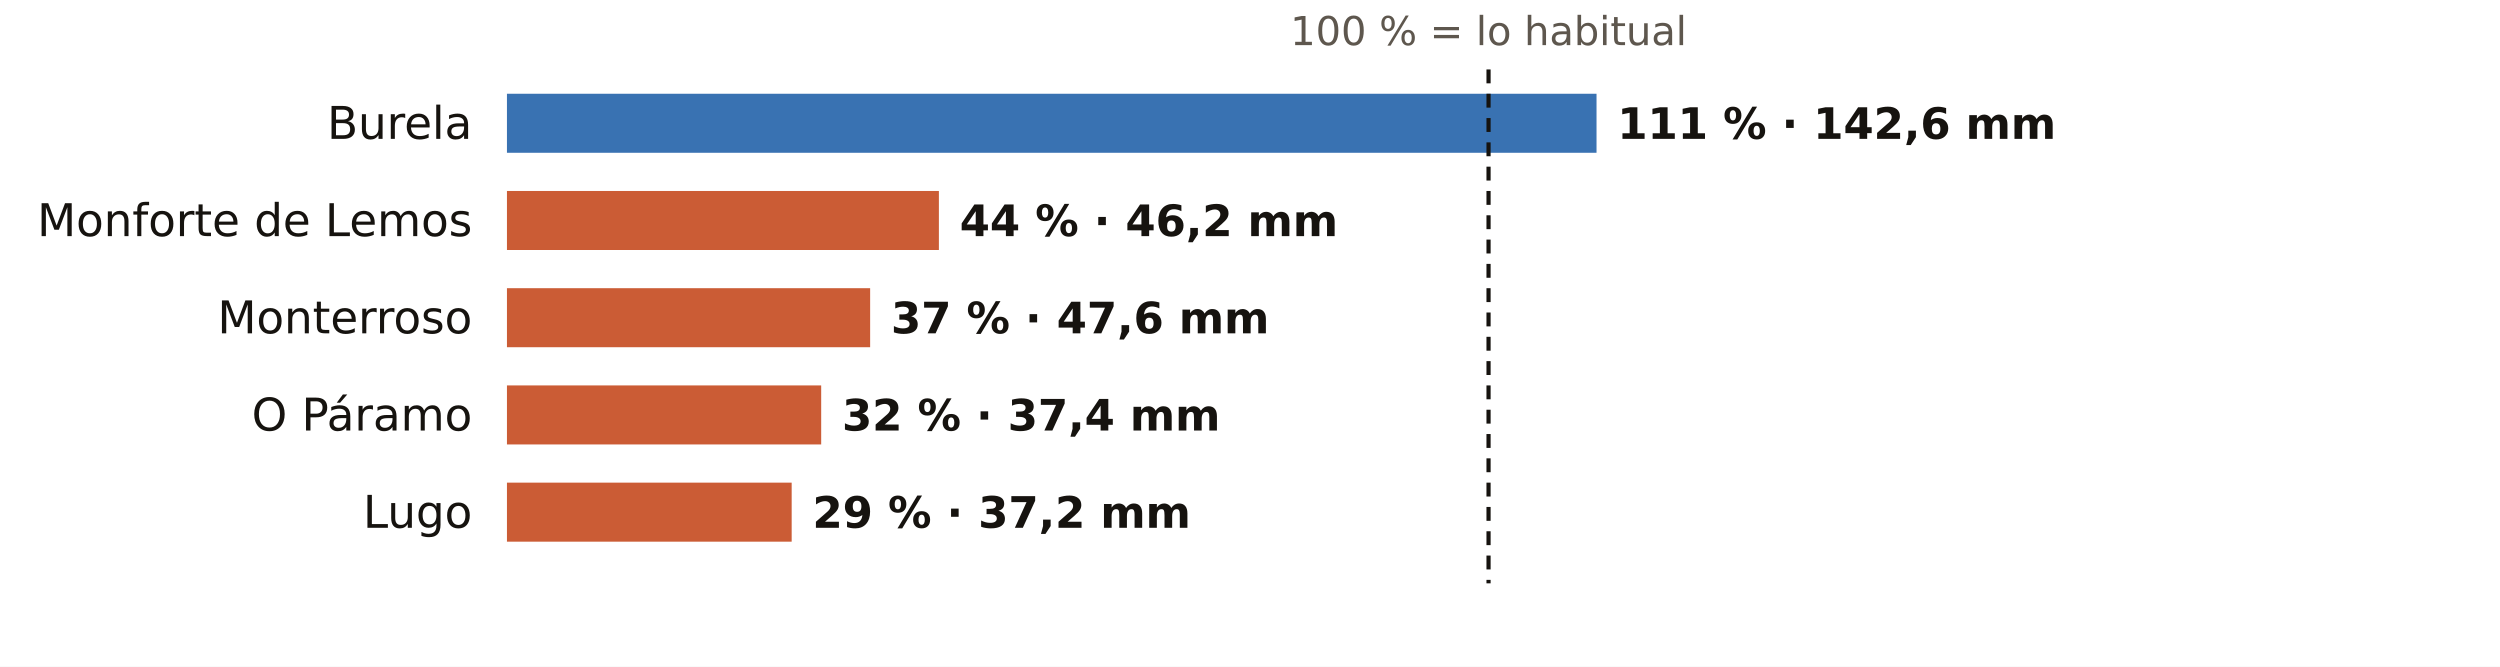
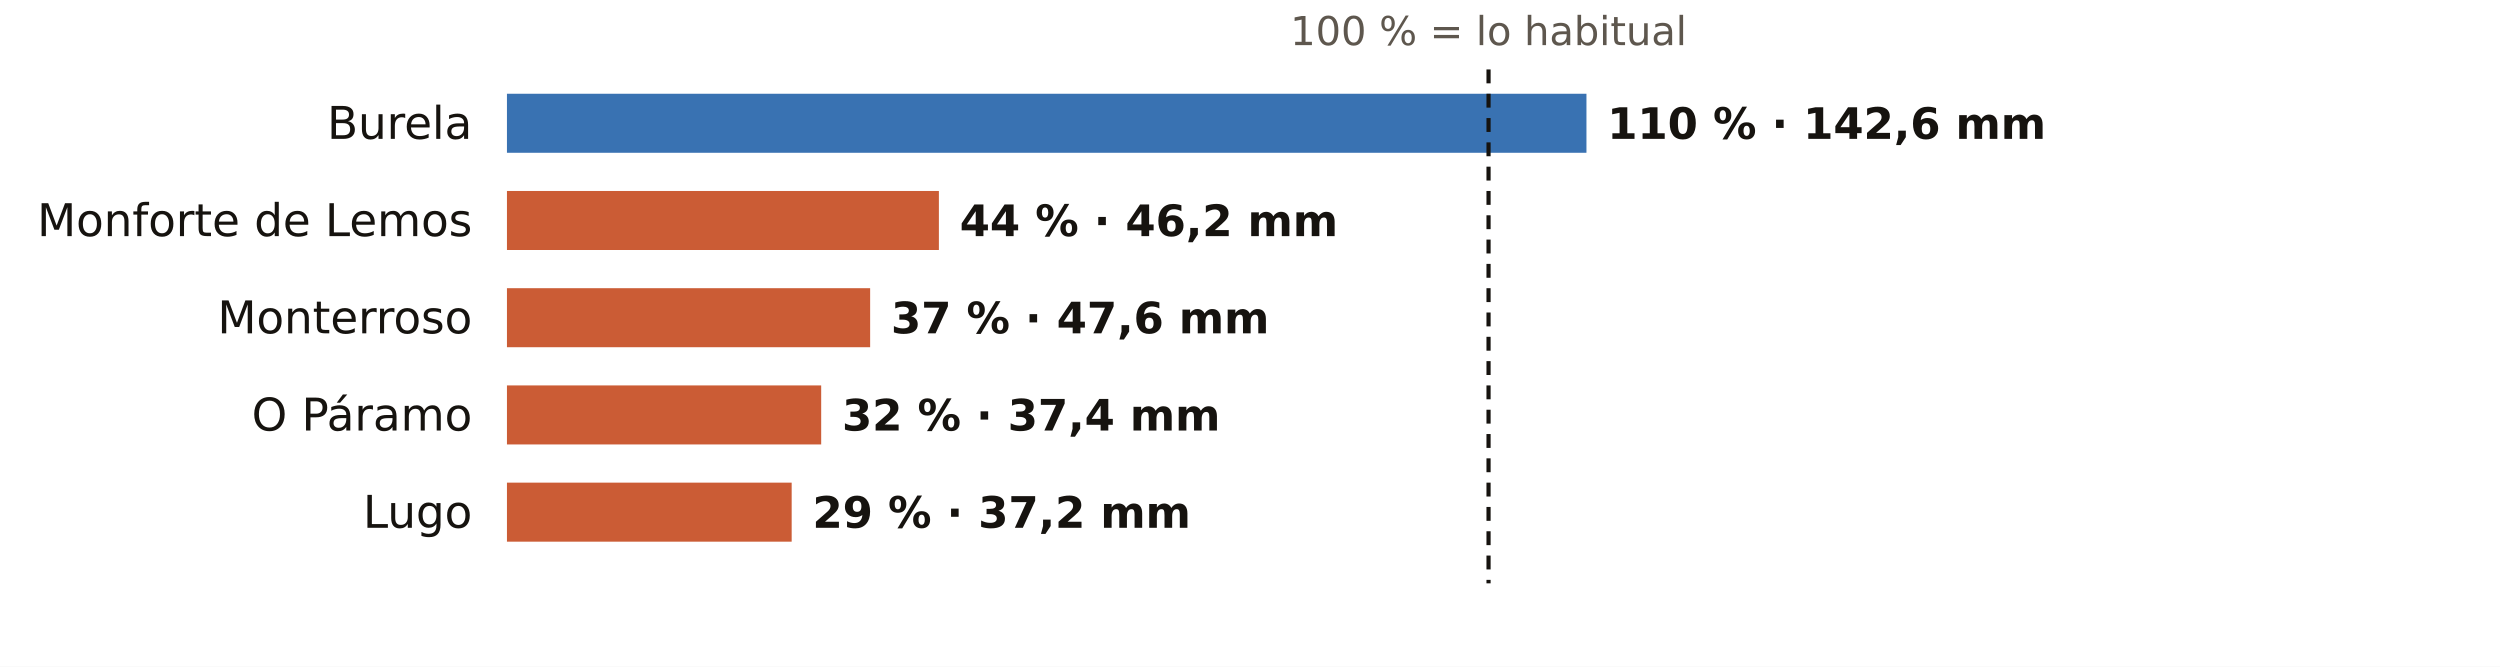
<svg xmlns="http://www.w3.org/2000/svg" viewBox="0 0 720 192" width="720" height="192" role="img" aria-label="El otoño en los pluviómetros de AEMET de Lugo: % de lo habitual">
  <rect width="720" height="192" fill="#FFFFFF" />
  <text x="428.7" y="13.0" font-size="11.5" fill="#5E574E" text-anchor="middle" font-weight="400" font-family="Public Sans, DejaVu Sans, Arial, sans-serif">100 % = lo habitual</text>
  <text x="136.0" y="40.0" font-size="13" fill="#16130F" text-anchor="end" font-weight="500" font-family="Public Sans, DejaVu Sans, Arial, sans-serif">Burela</text>
-   <rect x="146" y="27" width="313.8" height="17" fill="#1F5FA8" opacity="0.88" />
-   <text x="465.8" y="40.0" font-size="12.5" fill="#16130F" text-anchor="start" font-weight="600" font-family="Public Sans, DejaVu Sans, Arial, sans-serif">111 % · 142,6 mm</text>
+   <rect x="146" y="27" width="310.9" height="17" fill="#1F5FA8" opacity="0.88" />
+   <text x="462.9" y="40.0" font-size="12.5" fill="#16130F" text-anchor="start" font-weight="600" font-family="Public Sans, DejaVu Sans, Arial, sans-serif">110 % · 142,6 mm</text>
  <text x="136.0" y="68.0" font-size="13" fill="#16130F" text-anchor="end" font-weight="500" font-family="Public Sans, DejaVu Sans, Arial, sans-serif">Monforte de Lemos</text>
  <rect x="146" y="55" width="124.4" height="17" fill="#C4461A" opacity="0.88" />
  <text x="276.4" y="68.0" font-size="12.5" fill="#16130F" text-anchor="start" font-weight="600" font-family="Public Sans, DejaVu Sans, Arial, sans-serif">44 % · 46,2 mm</text>
  <text x="136.0" y="96.0" font-size="13" fill="#16130F" text-anchor="end" font-weight="500" font-family="Public Sans, DejaVu Sans, Arial, sans-serif">Monterroso</text>
  <rect x="146" y="83" width="104.6" height="17" fill="#C4461A" opacity="0.88" />
  <text x="256.6" y="96.0" font-size="12.5" fill="#16130F" text-anchor="start" font-weight="600" font-family="Public Sans, DejaVu Sans, Arial, sans-serif">37 % · 47,6 mm</text>
  <text x="136.0" y="124.0" font-size="13" fill="#16130F" text-anchor="end" font-weight="500" font-family="Public Sans, DejaVu Sans, Arial, sans-serif">O Páramo</text>
  <rect x="146" y="111" width="90.5" height="17" fill="#C4461A" opacity="0.88" />
  <text x="242.5" y="124.0" font-size="12.5" fill="#16130F" text-anchor="start" font-weight="600" font-family="Public Sans, DejaVu Sans, Arial, sans-serif">32 % · 37,4 mm</text>
  <text x="136.0" y="152.0" font-size="13" fill="#16130F" text-anchor="end" font-weight="500" font-family="Public Sans, DejaVu Sans, Arial, sans-serif">Lugo</text>
  <rect x="146" y="139" width="82.0" height="17" fill="#C4461A" opacity="0.88" />
  <text x="234.0" y="152.0" font-size="12.5" fill="#16130F" text-anchor="start" font-weight="600" font-family="Public Sans, DejaVu Sans, Arial, sans-serif">29 % · 37,2 mm</text>
  <line x1="428.7" x2="428.7" y1="20" y2="168" stroke="#16130F" stroke-width="1.2" stroke-dasharray="4 3" />
</svg>
